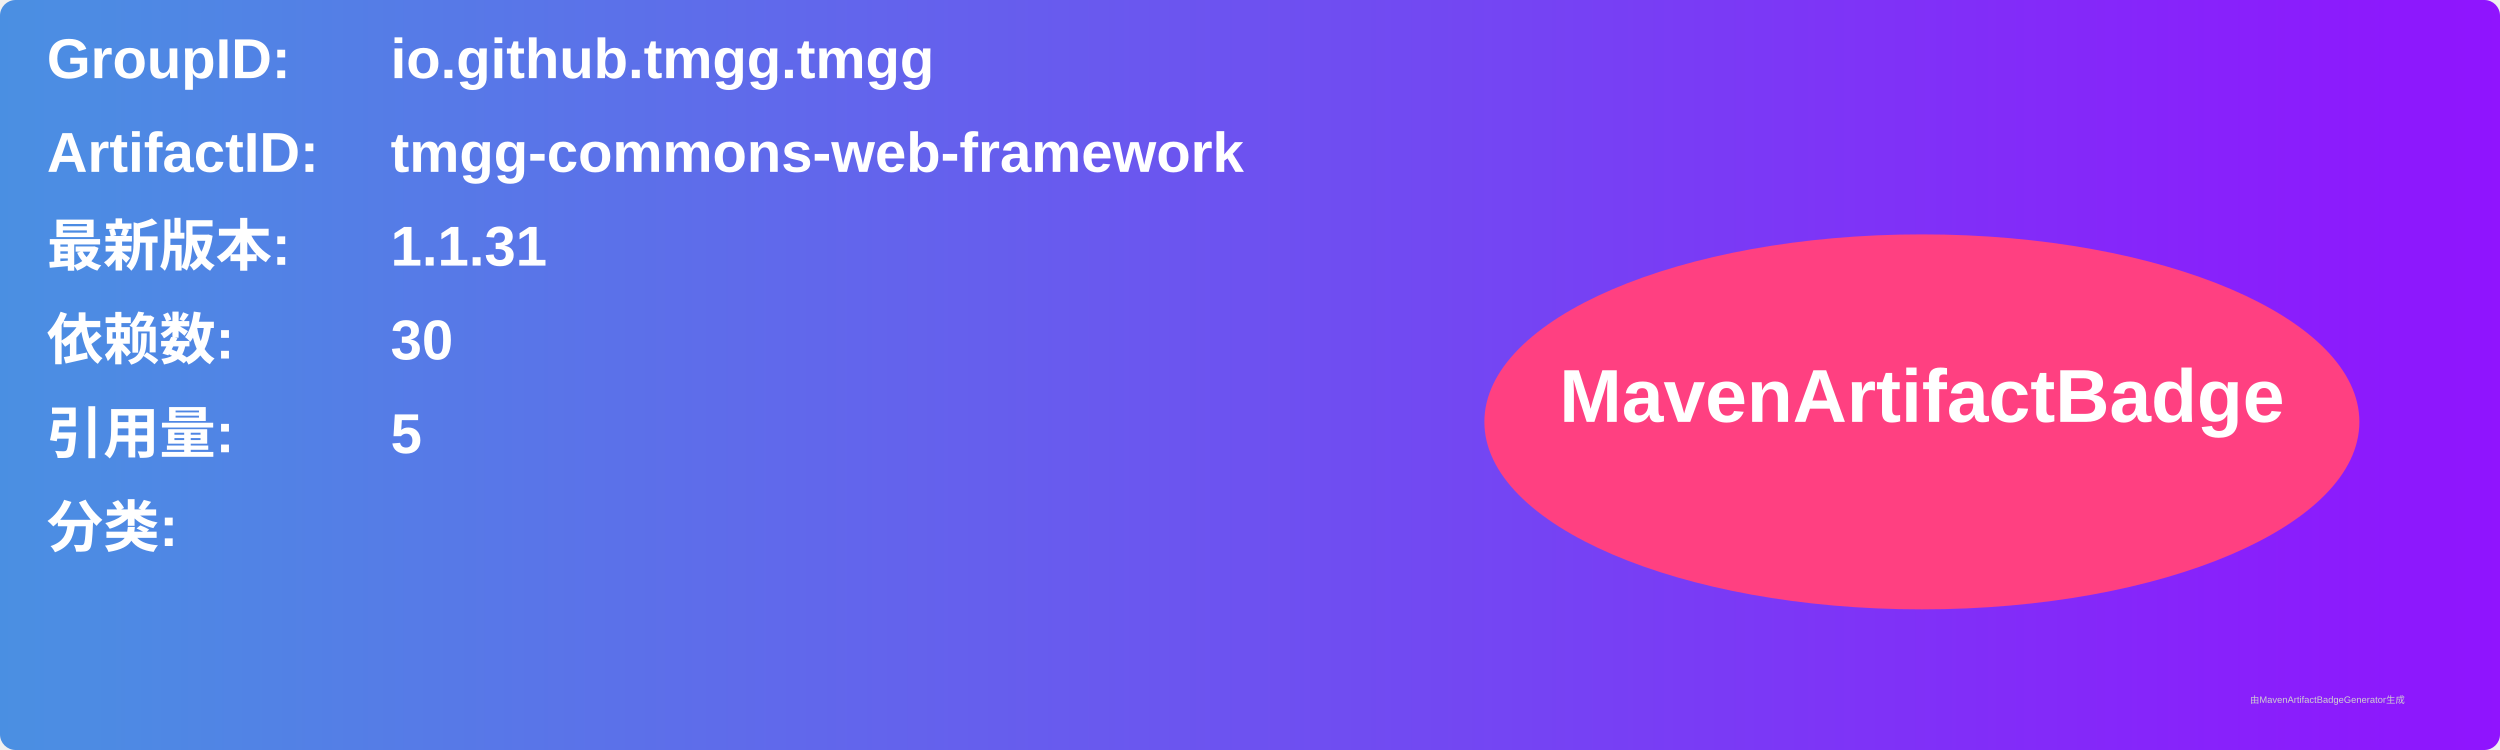
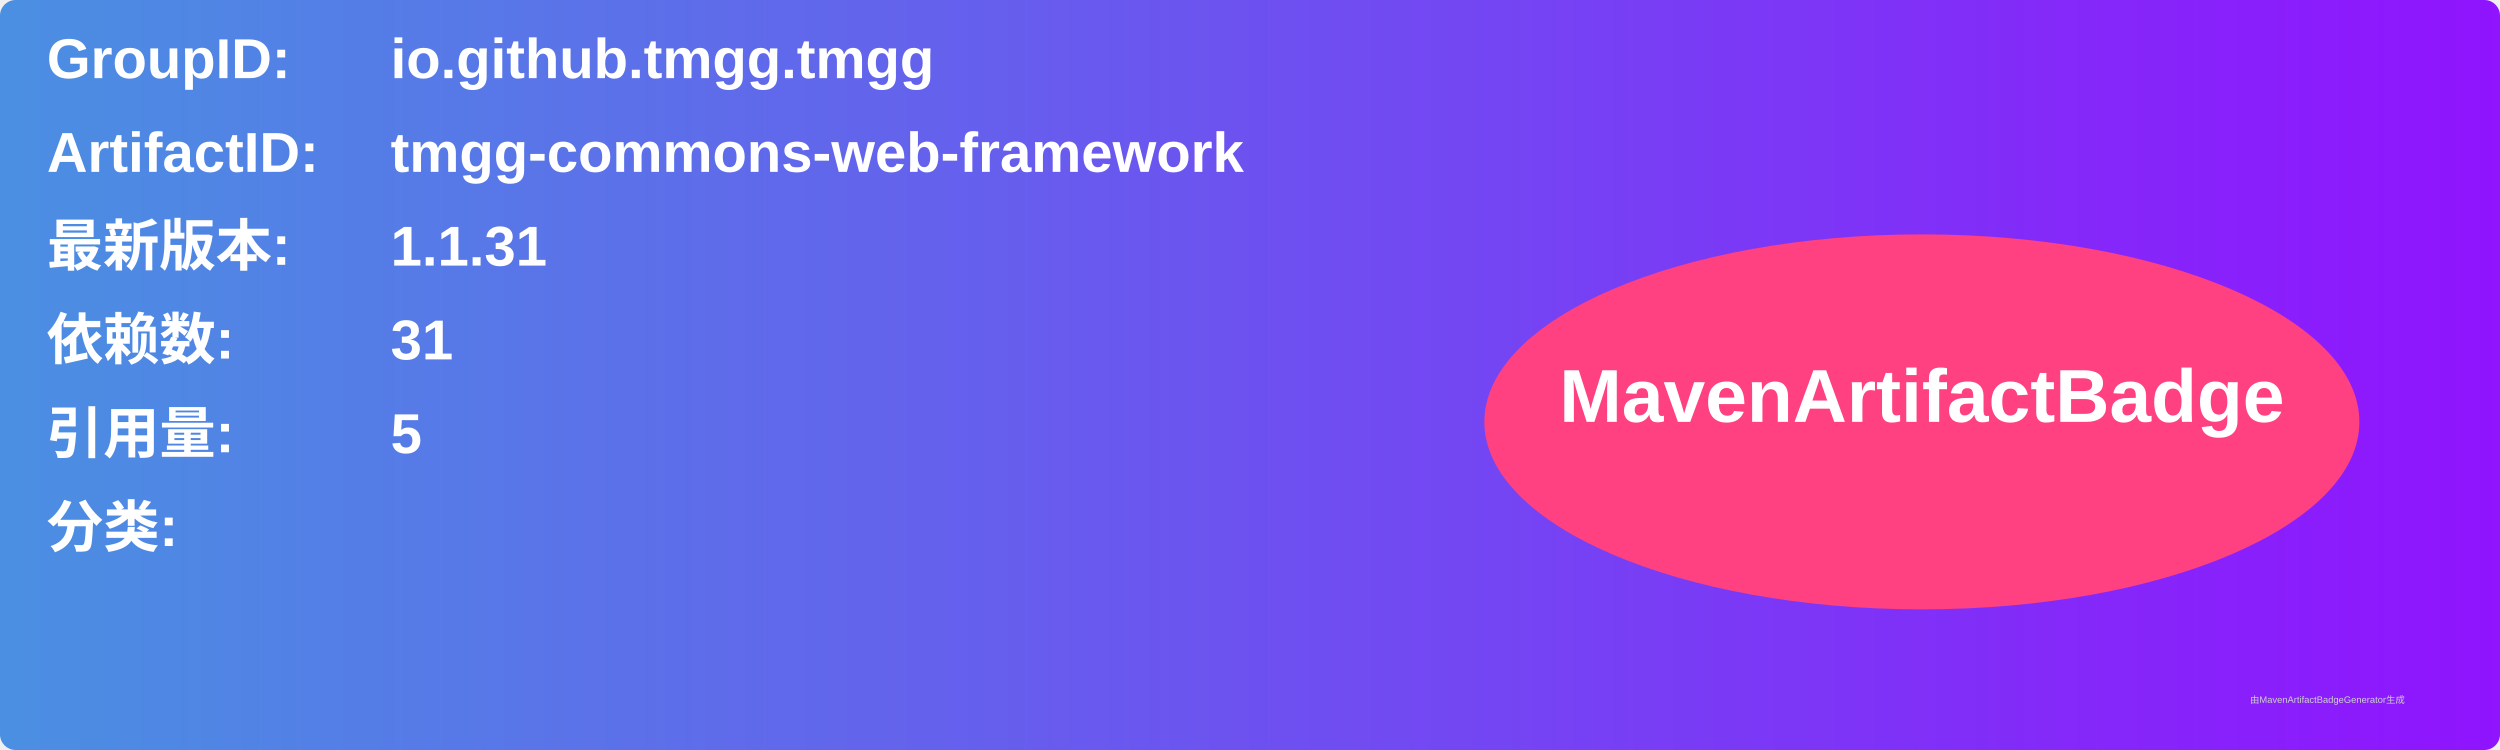
<svg xmlns="http://www.w3.org/2000/svg" width="800" height="240" viewBox="0 0 800 240">
  <linearGradient id="grad" x1="0%" y1="0%" x2="100%" y2="0%">
    <stop offset="0%" stop-color="#4a90e2" />
    <stop offset="100%" stop-color="#9013fe" />
  </linearGradient>
  <rect width="100%" height="100%" rx="5" ry="5" fill="url(#grad)" />
  <g transform="translate(15, 15)">
    <text x="0" y="10" font-family="Arial" font-size="18" fill="white" font-weight="bold" width="260">GroupID:</text>
    <text x="110" y="10" font-family="Arial" font-size="18" fill="white" font-weight="bold" width="460">io.github.tmgg.tmgg</text>
    <text x="0" y="40" font-family="Arial" font-size="18" fill="white" font-weight="bold" width="260">ArtifactID:</text>
    <text x="110" y="40" font-family="Arial" font-size="18" fill="white" font-weight="bold" width="460">tmgg-commons-web-framework</text>
    <text x="0" y="70" font-family="Arial" font-size="18" fill="white" font-weight="bold">最新版本:</text>
    <text x="110" y="70" font-family="Arial" font-size="18" fill="white" font-weight="bold">
      <tspan font-weight="bold">1.1.31</tspan>
    </text>
    <text x="0" y="100" font-family="Arial" font-size="18" fill="white" font-weight="bold">依赖数: </text>
    <text x="110" y="100" font-family="Arial" font-size="18" fill="white">
-       <tspan font-weight="bold">30</tspan>
+       <tspan font-weight="bold">31</tspan>
    </text>
    <text x="0" y="130" font-family="Arial" font-size="18" fill="white" font-weight="bold">引用量: </text>
    <text x="110" y="130" font-family="Arial" font-size="18" fill="white">
      <tspan font-weight="bold">5</tspan>
    </text>
    <text x="0" y="160" font-family="Arial" font-size="18" fill="white" font-weight="bold">分类:</text>
    <text x="10" y="190" font-family="Arial" font-size="10" fill="white">
      <tspan font-weight="bold" />
    </text>
    <ellipse cx="600" cy="120" rx="140" ry="60" fill="#ff4081" />
    <text x="600" y="120" text-anchor="middle" font-family="Arial" font-size="24" fill="white" font-weight="bold">MavenArtifactBadge</text>
  </g>
  <text x="720" y="225" font-family="Arial" font-size="3" fill="#d0d0d0">由MavenArtifactBadgeGenerator生成</text>
</svg>
